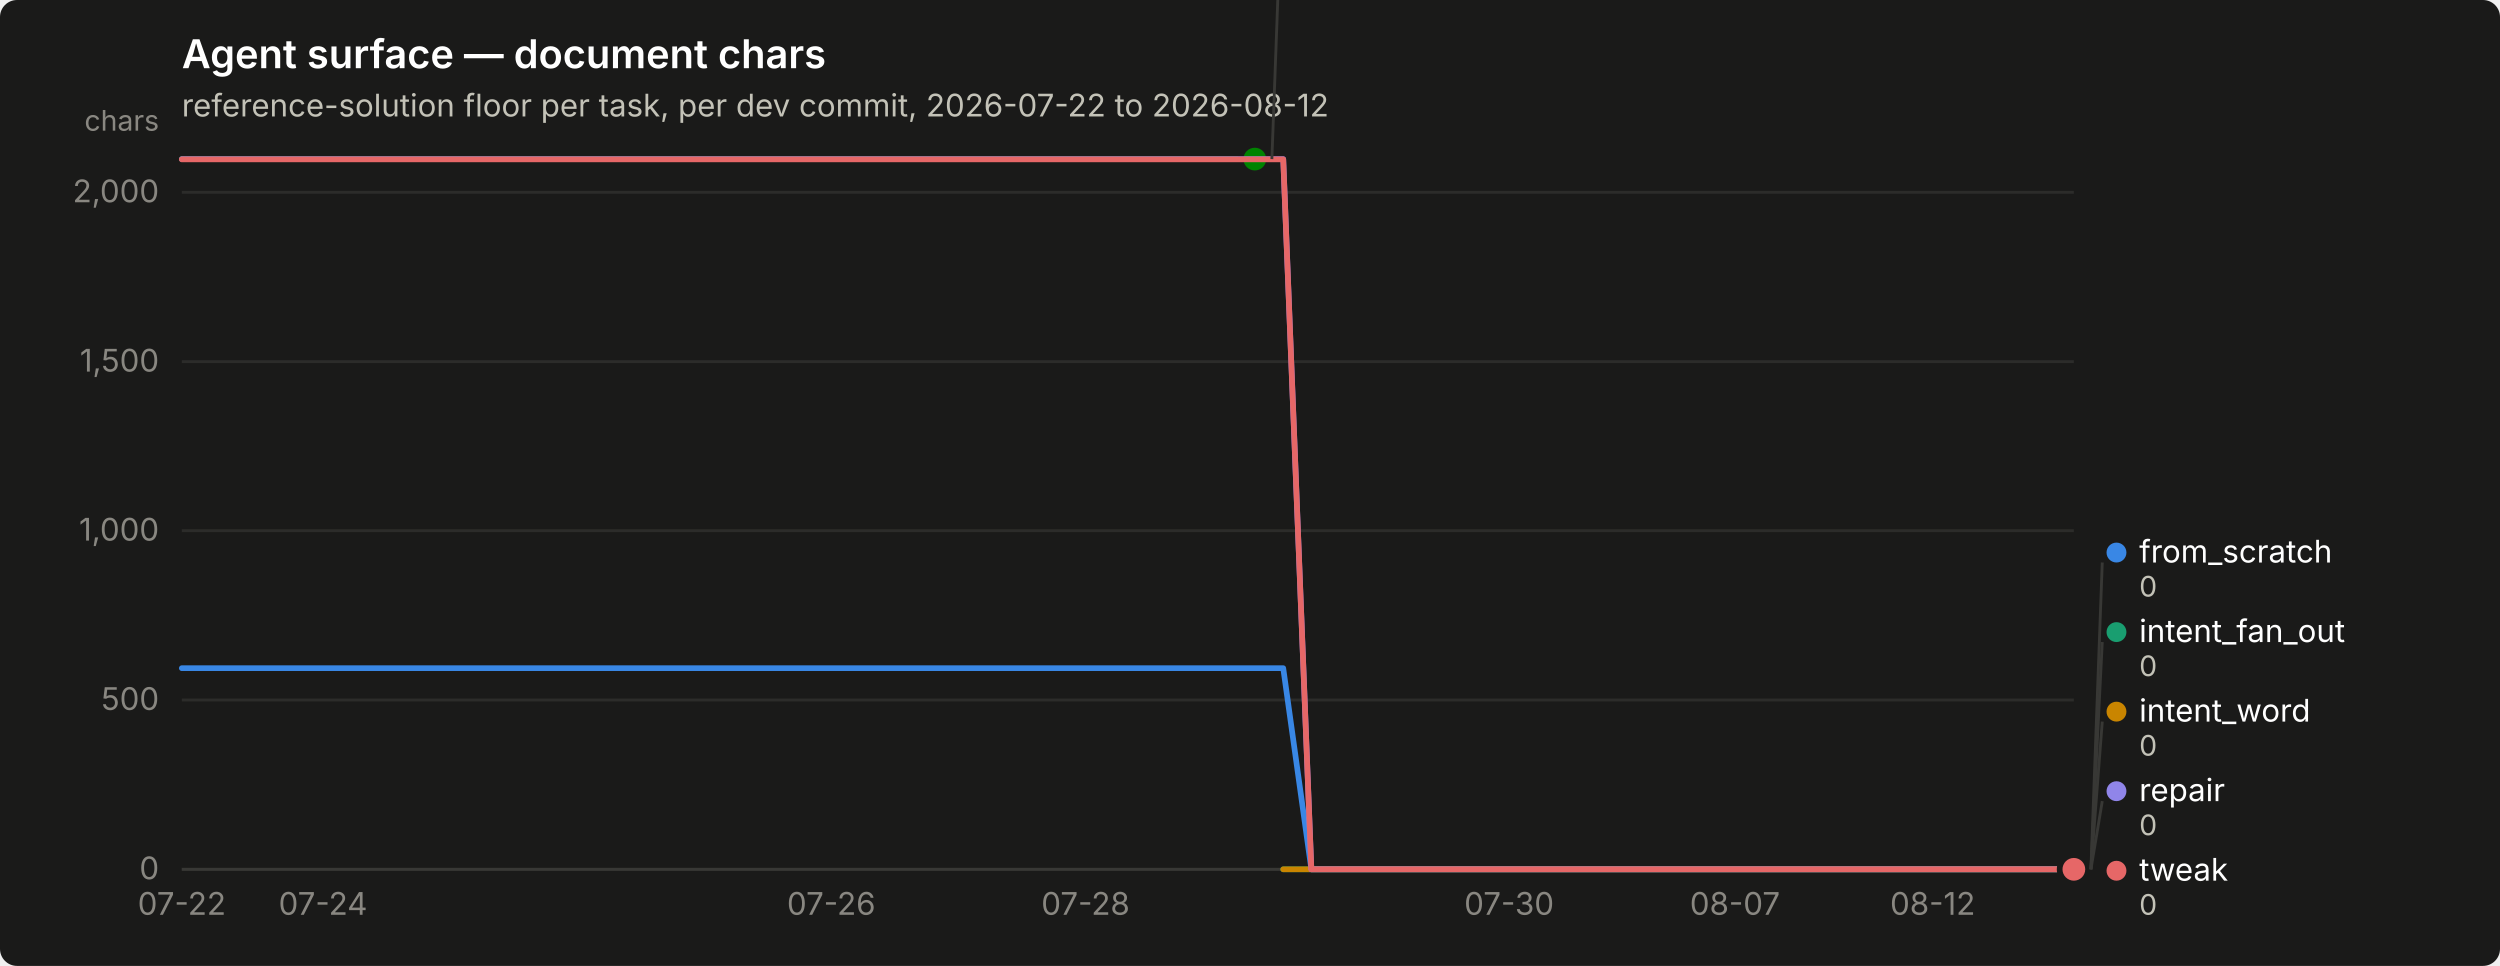
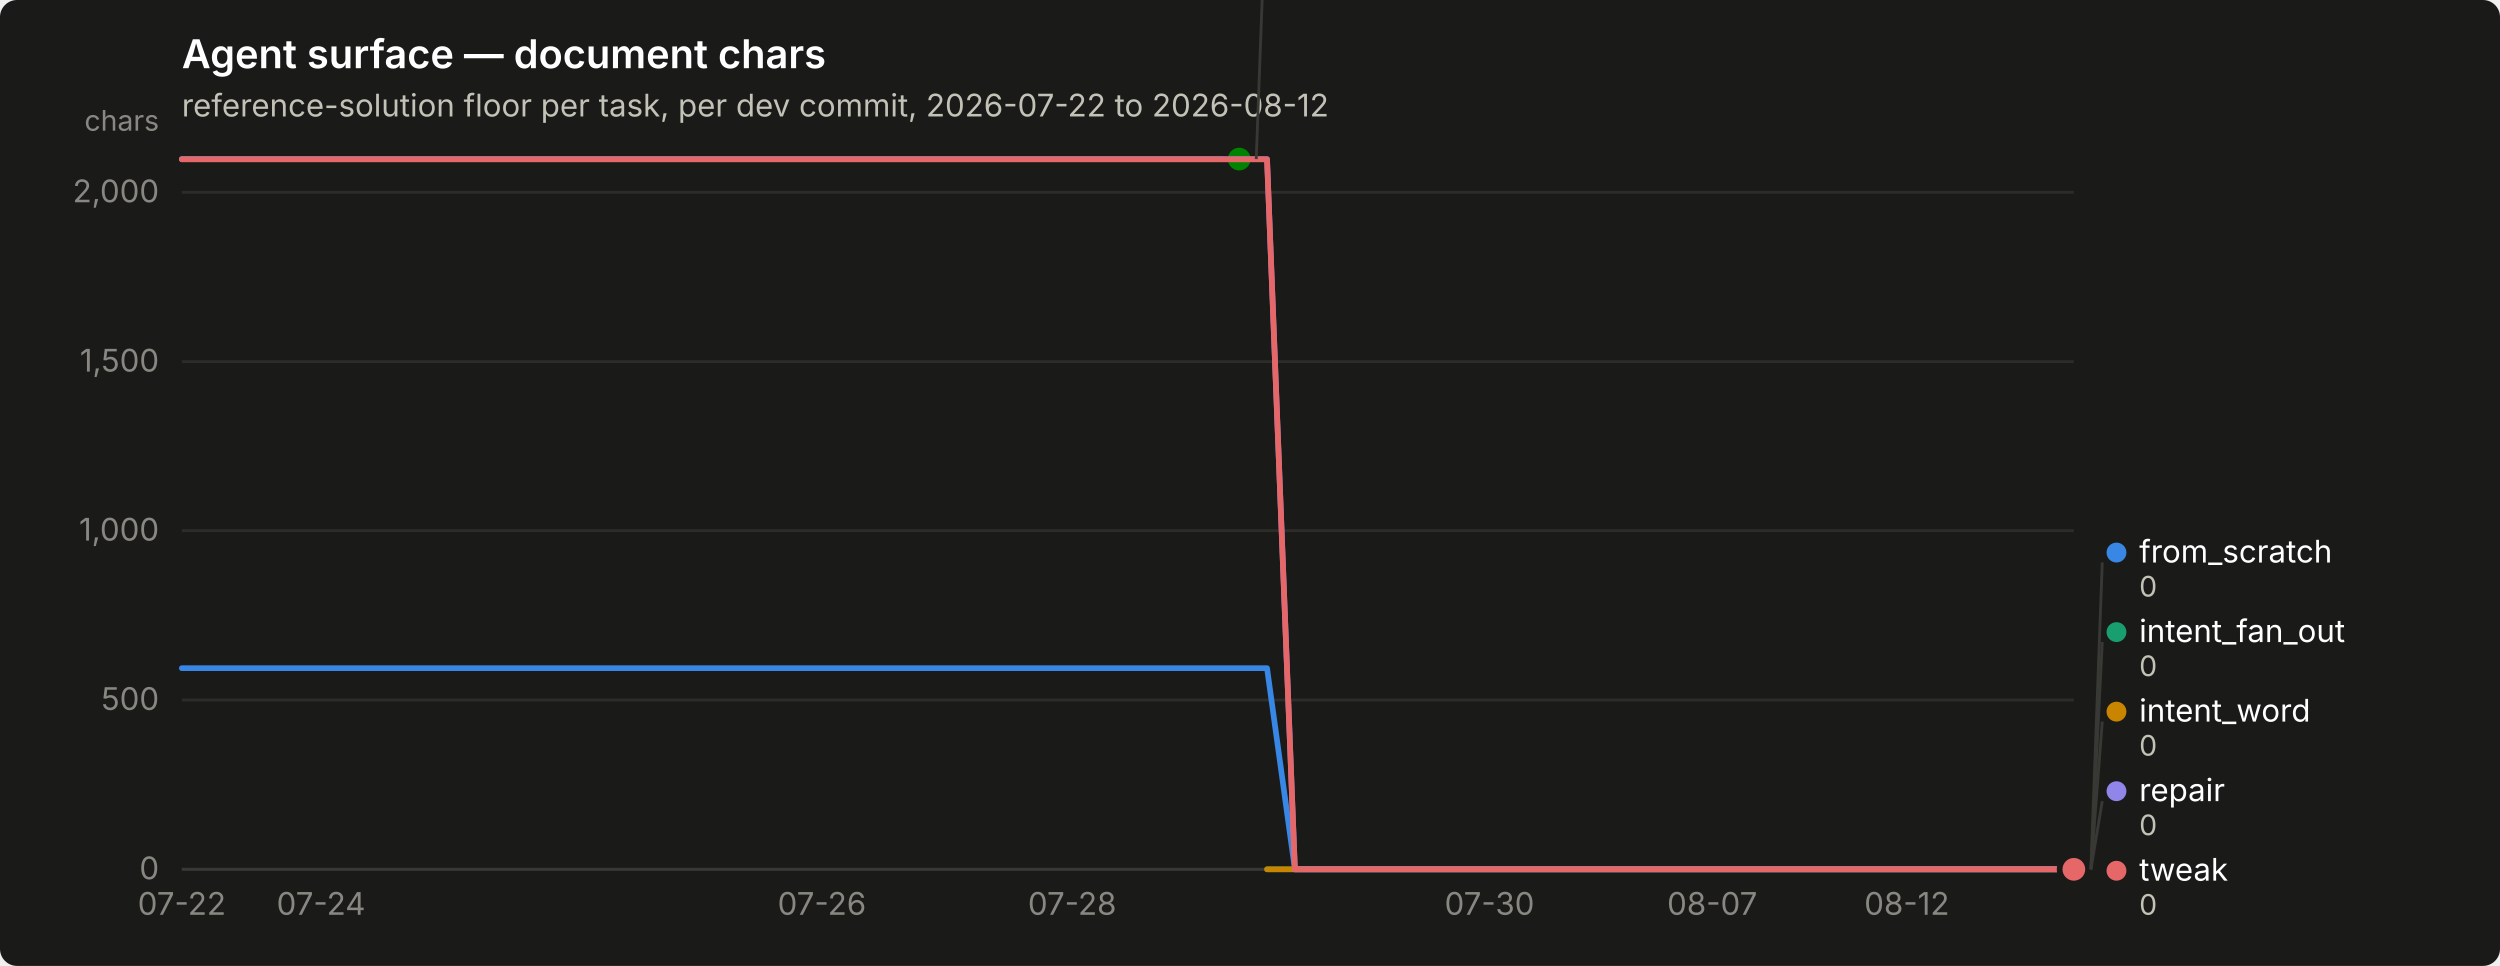
<svg xmlns="http://www.w3.org/2000/svg" width="880" height="340" viewBox="0 0 880 340" role="img" aria-label="Agent surface — document chars">
  <rect width="880" height="340" rx="6" fill="#1a1a19" />
  <text x="64" y="24" font-family="system-ui, -apple-system, &quot;Segoe UI&quot;, sans-serif" font-size="14" font-weight="600" fill="#ffffff">Agent surface — document chars</text>
  <text x="64" y="41" font-family="system-ui, -apple-system, &quot;Segoe UI&quot;, sans-serif" font-size="11" fill="#c3c2b7">reference-solution floor per task, per dev commit, 2026-07-22 to 2026-08-12</text>
  <line x1="64" y1="306.0" x2="730" y2="306.0" stroke="#2c2c2a" stroke-width="1" />
  <text x="56" y="309.5" text-anchor="end" font-family="system-ui, -apple-system, &quot;Segoe UI&quot;, sans-serif" font-size="11" style="font-variant-numeric: tabular-nums" fill="#898781">0</text>
  <line x1="64" y1="246.4" x2="730" y2="246.4" stroke="#2c2c2a" stroke-width="1" />
  <text x="56" y="249.9" text-anchor="end" font-family="system-ui, -apple-system, &quot;Segoe UI&quot;, sans-serif" font-size="11" style="font-variant-numeric: tabular-nums" fill="#898781">500</text>
  <line x1="64" y1="186.8" x2="730" y2="186.8" stroke="#2c2c2a" stroke-width="1" />
  <text x="56" y="190.3" text-anchor="end" font-family="system-ui, -apple-system, &quot;Segoe UI&quot;, sans-serif" font-size="11" style="font-variant-numeric: tabular-nums" fill="#898781">1,000</text>
  <line x1="64" y1="127.3" x2="730" y2="127.3" stroke="#2c2c2a" stroke-width="1" />
  <text x="56" y="130.8" text-anchor="end" font-family="system-ui, -apple-system, &quot;Segoe UI&quot;, sans-serif" font-size="11" style="font-variant-numeric: tabular-nums" fill="#898781">1,500</text>
  <line x1="64" y1="67.7" x2="730" y2="67.7" stroke="#2c2c2a" stroke-width="1" />
  <text x="56" y="71.2" text-anchor="end" font-family="system-ui, -apple-system, &quot;Segoe UI&quot;, sans-serif" font-size="11" style="font-variant-numeric: tabular-nums" fill="#898781">2,000</text>
  <text x="56" y="46" text-anchor="end" font-family="system-ui, -apple-system, &quot;Segoe UI&quot;, sans-serif" font-size="10" fill="#898781">chars</text>
  <line x1="64" y1="306" x2="730" y2="306" stroke="#383835" stroke-width="1" />
  <text x="64.0" y="322" text-anchor="middle" font-family="system-ui, -apple-system, &quot;Segoe UI&quot;, sans-serif" font-size="11" style="font-variant-numeric: tabular-nums" fill="#898781">07-22</text>
-   <text x="113.7" y="322" text-anchor="middle" font-family="system-ui, -apple-system, &quot;Segoe UI&quot;, sans-serif" font-size="11" style="font-variant-numeric: tabular-nums" fill="#898781">07-24</text>
-   <text x="292.6" y="322" text-anchor="middle" font-family="system-ui, -apple-system, &quot;Segoe UI&quot;, sans-serif" font-size="11" style="font-variant-numeric: tabular-nums" fill="#898781">07-26</text>
-   <text x="382.1" y="322" text-anchor="middle" font-family="system-ui, -apple-system, &quot;Segoe UI&quot;, sans-serif" font-size="11" style="font-variant-numeric: tabular-nums" fill="#898781">07-28</text>
-   <text x="531.2" y="322" text-anchor="middle" font-family="system-ui, -apple-system, &quot;Segoe UI&quot;, sans-serif" font-size="11" style="font-variant-numeric: tabular-nums" fill="#898781">07-30</text>
-   <text x="610.7" y="322" text-anchor="middle" font-family="system-ui, -apple-system, &quot;Segoe UI&quot;, sans-serif" font-size="11" style="font-variant-numeric: tabular-nums" fill="#898781">08-07</text>
-   <text x="680.3" y="322" text-anchor="middle" font-family="system-ui, -apple-system, &quot;Segoe UI&quot;, sans-serif" font-size="11" style="font-variant-numeric: tabular-nums" fill="#898781">08-12</text>
-   <path d="M64.0,235.2 L73.9,235.2 L83.9,235.2 L93.8,235.2 L103.8,235.2 L113.7,235.2 L123.6,235.2 L133.6,235.2 L143.5,235.2 L153.5,235.2 L163.4,235.2 L173.3,235.2 L183.3,235.2 L193.2,235.2 L203.2,235.2 L213.1,235.2 L223.0,235.2 L233.0,235.2 L242.9,235.2 L252.9,235.2 L262.8,235.2 L272.7,235.2 L282.7,235.2 L292.6,235.2 L302.6,235.2 L312.5,235.2 L322.4,235.2 L332.4,235.2 L342.3,235.2 L352.3,235.2 L362.2,235.2 L372.1,235.2 L382.1,235.2 L392.0,235.2 L402.0,235.2 L411.9,235.2 L421.9,235.2 L431.8,235.2 L441.7,235.2 L451.7,235.2 L461.6,306.0 L471.6,306.0 L481.5,306.0 L491.4,306.0 L501.4,306.0 L511.3,306.0 L521.3,306.0 L531.2,306.0 L541.1,306.0 L551.1,306.0 L561.0,306.0 L571.0,306.0 L580.9,306.0 L590.8,306.0 L600.8,306.0 L610.7,306.0 L620.7,306.0 L630.6,306.0 L640.5,306.0 L650.5,306.0 L660.4,306.0 L670.4,306.0 L680.3,306.0 L690.2,306.0 L700.2,306.0 L710.1,306.0 L720.1,306.0 L730.0,306.0" fill="none" stroke="#3987e5" stroke-width="2" stroke-linejoin="round" stroke-linecap="round" />
+   <text x="113.0" y="322" text-anchor="middle" font-family="system-ui, -apple-system, &quot;Segoe UI&quot;, sans-serif" font-size="11" style="font-variant-numeric: tabular-nums" fill="#898781">07-24</text>
+   <text x="289.3" y="322" text-anchor="middle" font-family="system-ui, -apple-system, &quot;Segoe UI&quot;, sans-serif" font-size="11" style="font-variant-numeric: tabular-nums" fill="#898781">07-26</text>
+   <text x="377.4" y="322" text-anchor="middle" font-family="system-ui, -apple-system, &quot;Segoe UI&quot;, sans-serif" font-size="11" style="font-variant-numeric: tabular-nums" fill="#898781">07-28</text>
+   <text x="524.3" y="322" text-anchor="middle" font-family="system-ui, -apple-system, &quot;Segoe UI&quot;, sans-serif" font-size="11" style="font-variant-numeric: tabular-nums" fill="#898781">07-30</text>
+   <text x="602.7" y="322" text-anchor="middle" font-family="system-ui, -apple-system, &quot;Segoe UI&quot;, sans-serif" font-size="11" style="font-variant-numeric: tabular-nums" fill="#898781">08-07</text>
+   <text x="671.2" y="322" text-anchor="middle" font-family="system-ui, -apple-system, &quot;Segoe UI&quot;, sans-serif" font-size="11" style="font-variant-numeric: tabular-nums" fill="#898781">08-12</text>
+   <path d="M64.0,235.2 L73.8,235.2 L83.6,235.2 L93.4,235.2 L103.2,235.2 L113.0,235.2 L122.8,235.2 L132.6,235.2 L142.4,235.2 L152.1,235.2 L161.9,235.2 L171.7,235.2 L181.5,235.2 L191.3,235.2 L201.1,235.2 L210.9,235.2 L220.7,235.2 L230.5,235.2 L240.3,235.2 L250.1,235.2 L259.9,235.2 L269.7,235.2 L279.5,235.2 L289.3,235.2 L299.1,235.2 L308.9,235.2 L318.6,235.2 L328.4,235.2 L338.2,235.2 L348.0,235.2 L357.8,235.2 L367.6,235.2 L377.4,235.2 L387.2,235.2 L397.0,235.2 L406.8,235.2 L416.6,235.2 L426.4,235.2 L436.2,235.2 L446.0,235.2 L455.8,306.0 L465.6,306.0 L475.4,306.0 L485.1,306.0 L494.9,306.0 L504.7,306.0 L514.5,306.0 L524.3,306.0 L534.1,306.0 L543.9,306.0 L553.7,306.0 L563.5,306.0 L573.3,306.0 L583.1,306.0 L592.9,306.0 L602.7,306.0 L612.5,306.0 L622.3,306.0 L632.1,306.0 L641.9,306.0 L651.6,306.0 L661.4,306.0 L671.2,306.0 L681.0,306.0 L690.8,306.0 L700.6,306.0 L710.4,306.0 L720.2,306.0 L730.0,306.0" fill="none" stroke="#3987e5" stroke-width="2" stroke-linejoin="round" stroke-linecap="round" />
  <circle cx="730.0" cy="306.0" r="6" fill="#1a1a19" />
  <circle cx="730.0" cy="306.0" r="4" fill="#3987e5" />
-   <path d="M451.7,306.0 L461.6,306.0 L471.6,306.0 L481.5,306.0 L491.4,306.0 L501.4,306.0 L511.3,306.0 L521.3,306.0 L531.2,306.0 L541.1,306.0 L551.1,306.0 L561.0,306.0 L571.0,306.0 L580.9,306.0 L590.8,306.0 L600.8,306.0 L610.7,306.0 L620.7,306.0 L630.6,306.0 L640.5,306.0 L650.5,306.0 L660.4,306.0 L670.4,306.0 L680.3,306.0 L690.2,306.0 L700.2,306.0 L710.1,306.0 L720.1,306.0 L730.0,306.0" fill="none" stroke="#199e70" stroke-width="2" stroke-linejoin="round" stroke-linecap="round" />
+   <path d="M446.0,306.0 L455.8,306.0 L465.6,306.0 L475.4,306.0 L485.1,306.0 L494.9,306.0 L504.7,306.0 L514.5,306.0 L524.3,306.0 L534.1,306.0 L543.9,306.0 L553.7,306.0 L563.5,306.0 L573.3,306.0 L583.1,306.0 L592.9,306.0 L602.7,306.0 L612.5,306.0 L622.3,306.0 L632.1,306.0 L641.9,306.0 L651.6,306.0 L661.4,306.0 L671.2,306.0 L681.0,306.0 L690.8,306.0 L700.6,306.0 L710.4,306.0 L720.2,306.0 L730.0,306.0" fill="none" stroke="#199e70" stroke-width="2" stroke-linejoin="round" stroke-linecap="round" />
  <circle cx="730.0" cy="306.0" r="6" fill="#1a1a19" />
  <circle cx="730.0" cy="306.0" r="4" fill="#199e70" />
-   <path d="M451.7,306.0 L461.6,306.0 L471.6,306.0 L481.5,306.0 L491.4,306.0 L501.4,306.0 L511.3,306.0 L521.3,306.0 L531.2,306.0 L541.1,306.0 L551.1,306.0 L561.0,306.0 L571.0,306.0 L580.9,306.0 L590.8,306.0 L600.8,306.0 L610.7,306.0 L620.7,306.0 L630.6,306.0 L640.5,306.0 L650.5,306.0 L660.4,306.0 L670.4,306.0 L680.3,306.0 L690.2,306.0 L700.2,306.0 L710.1,306.0 L720.1,306.0 L730.0,306.0" fill="none" stroke="#c98500" stroke-width="2" stroke-linejoin="round" stroke-linecap="round" />
+   <path d="M446.0,306.0 L455.8,306.0 L465.6,306.0 L475.4,306.0 L485.1,306.0 L494.9,306.0 L504.7,306.0 L514.5,306.0 L524.3,306.0 L534.1,306.0 L543.9,306.0 L553.7,306.0 L563.5,306.0 L573.3,306.0 L583.1,306.0 L592.9,306.0 L602.7,306.0 L612.5,306.0 L622.3,306.0 L632.1,306.0 L641.9,306.0 L651.6,306.0 L661.4,306.0 L671.2,306.0 L681.0,306.0 L690.8,306.0 L700.6,306.0 L710.4,306.0 L720.2,306.0 L730.0,306.0" fill="none" stroke="#c98500" stroke-width="2" stroke-linejoin="round" stroke-linecap="round" />
  <circle cx="730.0" cy="306.0" r="6" fill="#1a1a19" />
  <circle cx="730.0" cy="306.0" r="4" fill="#c98500" />
-   <path d="M64.0,56.0 L73.9,56.0 L83.9,56.0 L93.8,56.0 L103.8,56.0 L113.7,56.0 L123.6,56.0 L133.6,56.0 L143.5,56.0 L153.5,56.0 L163.4,56.0 L173.3,56.0 L183.3,56.0 L193.2,56.0 L203.2,56.0 L213.1,56.0 L223.0,56.0 L233.0,56.0 L242.9,56.0 L252.9,56.0 L262.8,56.0 L272.7,56.0 L282.7,56.0 L292.6,56.0 L302.6,56.0 L312.5,56.0 L322.4,56.0 L332.4,56.0 L342.3,56.0 L352.3,56.0 L362.2,56.0 L372.1,56.0 L382.1,56.0 L392.0,56.0 L402.0,56.0 L411.9,56.0 L421.9,56.0 L431.8,56.0 L441.7,56.0" fill="none" stroke="#008300" stroke-width="2" stroke-linejoin="round" stroke-linecap="round" />
-   <circle cx="441.7" cy="56.0" r="6" fill="#1a1a19" />
-   <circle cx="441.7" cy="56.0" r="4" fill="#008300" />
-   <path d="M64.0,56.0 L73.9,56.0 L83.9,56.0 L93.8,56.0 L103.8,56.0 L113.7,56.0 L123.6,56.0 L133.6,56.0 L143.5,56.0 L153.5,56.0 L163.4,56.0 L173.3,56.0 L183.3,56.0 L193.2,56.0 L203.2,56.0 L213.1,56.0 L223.0,56.0 L233.0,56.0 L242.9,56.0 L252.9,56.0 L262.8,56.0 L272.7,56.0 L282.7,56.0 L292.6,56.0 L302.6,56.0 L312.5,56.0 L322.4,56.0 L332.4,56.0 L342.3,56.0 L352.3,56.0 L362.2,56.0 L372.1,56.0 L382.1,56.0 L392.0,56.0 L402.0,56.0 L411.9,56.0 L421.9,56.0 L431.8,56.0 L441.7,56.0 L451.7,56.0 L461.6,306.0 L471.6,306.0 L481.5,306.0 L491.4,306.0 L501.4,306.0 L511.3,306.0 L521.3,306.0 L531.2,306.0 L541.1,306.0 L551.1,306.0 L561.0,306.0 L571.0,306.0 L580.9,306.0 L590.8,306.0 L600.8,306.0 L610.7,306.0 L620.7,306.0 L630.6,306.0 L640.5,306.0 L650.5,306.0 L660.4,306.0 L670.4,306.0 L680.3,306.0 L690.2,306.0 L700.2,306.0 L710.1,306.0 L720.1,306.0 L730.0,306.0" fill="none" stroke="#9085e9" stroke-width="2" stroke-linejoin="round" stroke-linecap="round" />
+   <path d="M64.0,56.0 L73.8,56.0 L83.6,56.0 L93.4,56.0 L103.2,56.0 L113.0,56.0 L122.8,56.0 L132.6,56.0 L142.4,56.0 L152.1,56.0 L161.9,56.0 L171.7,56.0 L181.5,56.0 L191.3,56.0 L201.1,56.0 L210.9,56.0 L220.7,56.0 L230.5,56.0 L240.3,56.0 L250.1,56.0 L259.9,56.0 L269.7,56.0 L279.5,56.0 L289.3,56.0 L299.1,56.0 L308.9,56.0 L318.6,56.0 L328.4,56.0 L338.2,56.0 L348.0,56.0 L357.8,56.0 L367.6,56.0 L377.4,56.0 L387.2,56.0 L397.0,56.0 L406.8,56.0 L416.6,56.0 L426.4,56.0 L436.2,56.0" fill="none" stroke="#008300" stroke-width="2" stroke-linejoin="round" stroke-linecap="round" />
+   <circle cx="436.2" cy="56.0" r="6" fill="#1a1a19" />
+   <circle cx="436.2" cy="56.0" r="4" fill="#008300" />
+   <path d="M64.0,56.0 L73.8,56.0 L83.6,56.0 L93.4,56.0 L103.2,56.0 L113.0,56.0 L122.8,56.0 L132.6,56.0 L142.4,56.0 L152.1,56.0 L161.9,56.0 L171.7,56.0 L181.5,56.0 L191.3,56.0 L201.1,56.0 L210.9,56.0 L220.7,56.0 L230.5,56.0 L240.3,56.0 L250.1,56.0 L259.9,56.0 L269.7,56.0 L279.5,56.0 L289.3,56.0 L299.1,56.0 L308.9,56.0 L318.6,56.0 L328.4,56.0 L338.2,56.0 L348.0,56.0 L357.8,56.0 L367.6,56.0 L377.4,56.0 L387.2,56.0 L397.0,56.0 L406.8,56.0 L416.6,56.0 L426.4,56.0 L436.2,56.0 L446.0,56.0 L455.8,306.0 L465.6,306.0 L475.4,306.0 L485.1,306.0 L494.9,306.0 L504.7,306.0 L514.5,306.0 L524.3,306.0 L534.1,306.0 L543.9,306.0 L553.7,306.0 L563.5,306.0 L573.3,306.0 L583.1,306.0 L592.9,306.0 L602.7,306.0 L612.5,306.0 L622.3,306.0 L632.1,306.0 L641.9,306.0 L651.6,306.0 L661.4,306.0 L671.2,306.0 L681.0,306.0 L690.8,306.0 L700.6,306.0 L710.4,306.0 L720.2,306.0 L730.0,306.0" fill="none" stroke="#9085e9" stroke-width="2" stroke-linejoin="round" stroke-linecap="round" />
  <circle cx="730.0" cy="306.0" r="6" fill="#1a1a19" />
  <circle cx="730.0" cy="306.0" r="4" fill="#9085e9" />
-   <path d="M64.0,56.1 L73.9,56.1 L83.9,56.1 L93.8,56.1 L103.8,56.1 L113.7,56.1 L123.6,56.1 L133.6,56.1 L143.5,56.1 L153.5,56.1 L163.4,56.1 L173.3,56.1 L183.3,56.1 L193.2,56.1 L203.2,56.1 L213.1,56.1 L223.0,56.1 L233.0,56.1 L242.9,56.1 L252.9,56.1 L262.8,56.1 L272.7,56.1 L282.7,56.1 L292.6,56.1 L302.6,56.1 L312.5,56.1 L322.4,56.1 L332.4,56.1 L342.3,56.1 L352.3,56.1 L362.2,56.1 L372.1,56.1 L382.1,56.1 L392.0,56.1 L402.0,56.1 L411.9,56.1 L421.9,56.1 L431.8,56.1 L441.7,56.1 L451.7,56.1 L461.6,306.0 L471.6,306.0 L481.5,306.0 L491.4,306.0 L501.4,306.0 L511.3,306.0 L521.3,306.0 L531.2,306.0 L541.1,306.0 L551.1,306.0 L561.0,306.0 L571.0,306.0 L580.9,306.0 L590.8,306.0 L600.8,306.0 L610.7,306.0 L620.7,306.0 L630.6,306.0 L640.5,306.0 L650.5,306.0 L660.4,306.0 L670.4,306.0 L680.3,306.0 L690.2,306.0 L700.2,306.0 L710.1,306.0 L720.1,306.0 L730.0,306.0" fill="none" stroke="#e66767" stroke-width="2" stroke-linejoin="round" stroke-linecap="round" />
+   <path d="M64.0,56.1 L73.8,56.1 L83.6,56.1 L93.4,56.1 L103.2,56.1 L113.0,56.1 L122.8,56.1 L132.6,56.1 L142.4,56.1 L152.1,56.1 L161.9,56.1 L171.7,56.1 L181.5,56.1 L191.3,56.1 L201.1,56.1 L210.9,56.1 L220.7,56.1 L230.5,56.1 L240.3,56.1 L250.1,56.1 L259.9,56.1 L269.7,56.1 L279.5,56.1 L289.3,56.1 L299.1,56.1 L308.9,56.1 L318.6,56.1 L328.4,56.1 L338.2,56.1 L348.0,56.1 L357.8,56.1 L367.6,56.1 L377.4,56.1 L387.2,56.1 L397.0,56.1 L406.8,56.1 L416.6,56.1 L426.4,56.1 L436.2,56.1 L446.0,56.1 L455.8,306.0 L465.6,306.0 L475.4,306.0 L485.1,306.0 L494.9,306.0 L504.7,306.0 L514.5,306.0 L524.3,306.0 L534.1,306.0 L543.9,306.0 L553.7,306.0 L563.5,306.0 L573.3,306.0 L583.1,306.0 L592.9,306.0 L602.7,306.0 L612.5,306.0 L622.3,306.0 L632.1,306.0 L641.9,306.0 L651.6,306.0 L661.4,306.0 L671.2,306.0 L681.0,306.0 L690.8,306.0 L700.6,306.0 L710.4,306.0 L720.2,306.0 L730.0,306.0" fill="none" stroke="#e66767" stroke-width="2" stroke-linejoin="round" stroke-linecap="round" />
  <circle cx="730.0" cy="306.0" r="6" fill="#1a1a19" />
  <circle cx="730.0" cy="306.0" r="4" fill="#e66767" />
-   <line x1="447.7" y1="56.0" x2="451.7" y2="-52.0" stroke="#383835" stroke-width="1" />
-   <circle cx="456.731" cy="-55.5" r="3.5" fill="#008300" />
-   <text x="464.731" y="-52.0" font-family="system-ui, -apple-system, &quot;Segoe UI&quot;, sans-serif" font-size="11" fill="#ffffff">nudge</text>
-   <text x="464.731" y="-40.0" font-family="system-ui, -apple-system, &quot;Segoe UI&quot;, sans-serif" font-size="10" style="font-variant-numeric: tabular-nums" fill="#c3c2b7">2,098</text>
+   <line x1="442.2" y1="56.0" x2="446.2" y2="-52.0" stroke="#383835" stroke-width="1" />
+   <circle cx="451.176" cy="-55.5" r="3.5" fill="#008300" />
+   <text x="459.176" y="-52.0" font-family="system-ui, -apple-system, &quot;Segoe UI&quot;, sans-serif" font-size="11" fill="#ffffff">nudge</text>
+   <text x="459.176" y="-40.0" font-family="system-ui, -apple-system, &quot;Segoe UI&quot;, sans-serif" font-size="10" style="font-variant-numeric: tabular-nums" fill="#c3c2b7">2,098</text>
  <line x1="736.0" y1="306.0" x2="740.0" y2="198.0" stroke="#383835" stroke-width="1" />
  <circle cx="745.0" cy="194.5" r="3.5" fill="#3987e5" />
  <text x="753.0" y="198.0" font-family="system-ui, -apple-system, &quot;Segoe UI&quot;, sans-serif" font-size="11" fill="#ffffff">from_scratch</text>
  <text x="753.0" y="210.0" font-family="system-ui, -apple-system, &quot;Segoe UI&quot;, sans-serif" font-size="10" style="font-variant-numeric: tabular-nums" fill="#c3c2b7">0</text>
  <line x1="736.0" y1="306.0" x2="740.0" y2="226.0" stroke="#383835" stroke-width="1" />
  <circle cx="745.0" cy="222.5" r="3.5" fill="#199e70" />
  <text x="753.0" y="226.0" font-family="system-ui, -apple-system, &quot;Segoe UI&quot;, sans-serif" font-size="11" fill="#ffffff">intent_fan_out</text>
  <text x="753.0" y="238.0" font-family="system-ui, -apple-system, &quot;Segoe UI&quot;, sans-serif" font-size="10" style="font-variant-numeric: tabular-nums" fill="#c3c2b7">0</text>
  <line x1="736.0" y1="306.0" x2="740.0" y2="254.0" stroke="#383835" stroke-width="1" />
  <circle cx="745.0" cy="250.5" r="3.5" fill="#c98500" />
  <text x="753.0" y="254.0" font-family="system-ui, -apple-system, &quot;Segoe UI&quot;, sans-serif" font-size="11" fill="#ffffff">intent_word</text>
  <text x="753.0" y="266.0" font-family="system-ui, -apple-system, &quot;Segoe UI&quot;, sans-serif" font-size="10" style="font-variant-numeric: tabular-nums" fill="#c3c2b7">0</text>
  <line x1="736.0" y1="306.0" x2="740.0" y2="282.0" stroke="#383835" stroke-width="1" />
  <circle cx="745.0" cy="278.5" r="3.5" fill="#9085e9" />
  <text x="753.0" y="282.0" font-family="system-ui, -apple-system, &quot;Segoe UI&quot;, sans-serif" font-size="11" fill="#ffffff">repair</text>
  <text x="753.0" y="294.0" font-family="system-ui, -apple-system, &quot;Segoe UI&quot;, sans-serif" font-size="10" style="font-variant-numeric: tabular-nums" fill="#c3c2b7">0</text>
  <circle cx="745.0" cy="306.5" r="3.5" fill="#e66767" />
  <text x="753.0" y="310.0" font-family="system-ui, -apple-system, &quot;Segoe UI&quot;, sans-serif" font-size="11" fill="#ffffff">tweak</text>
  <text x="753.0" y="322.0" font-family="system-ui, -apple-system, &quot;Segoe UI&quot;, sans-serif" font-size="10" style="font-variant-numeric: tabular-nums" fill="#c3c2b7">0</text>
</svg>
